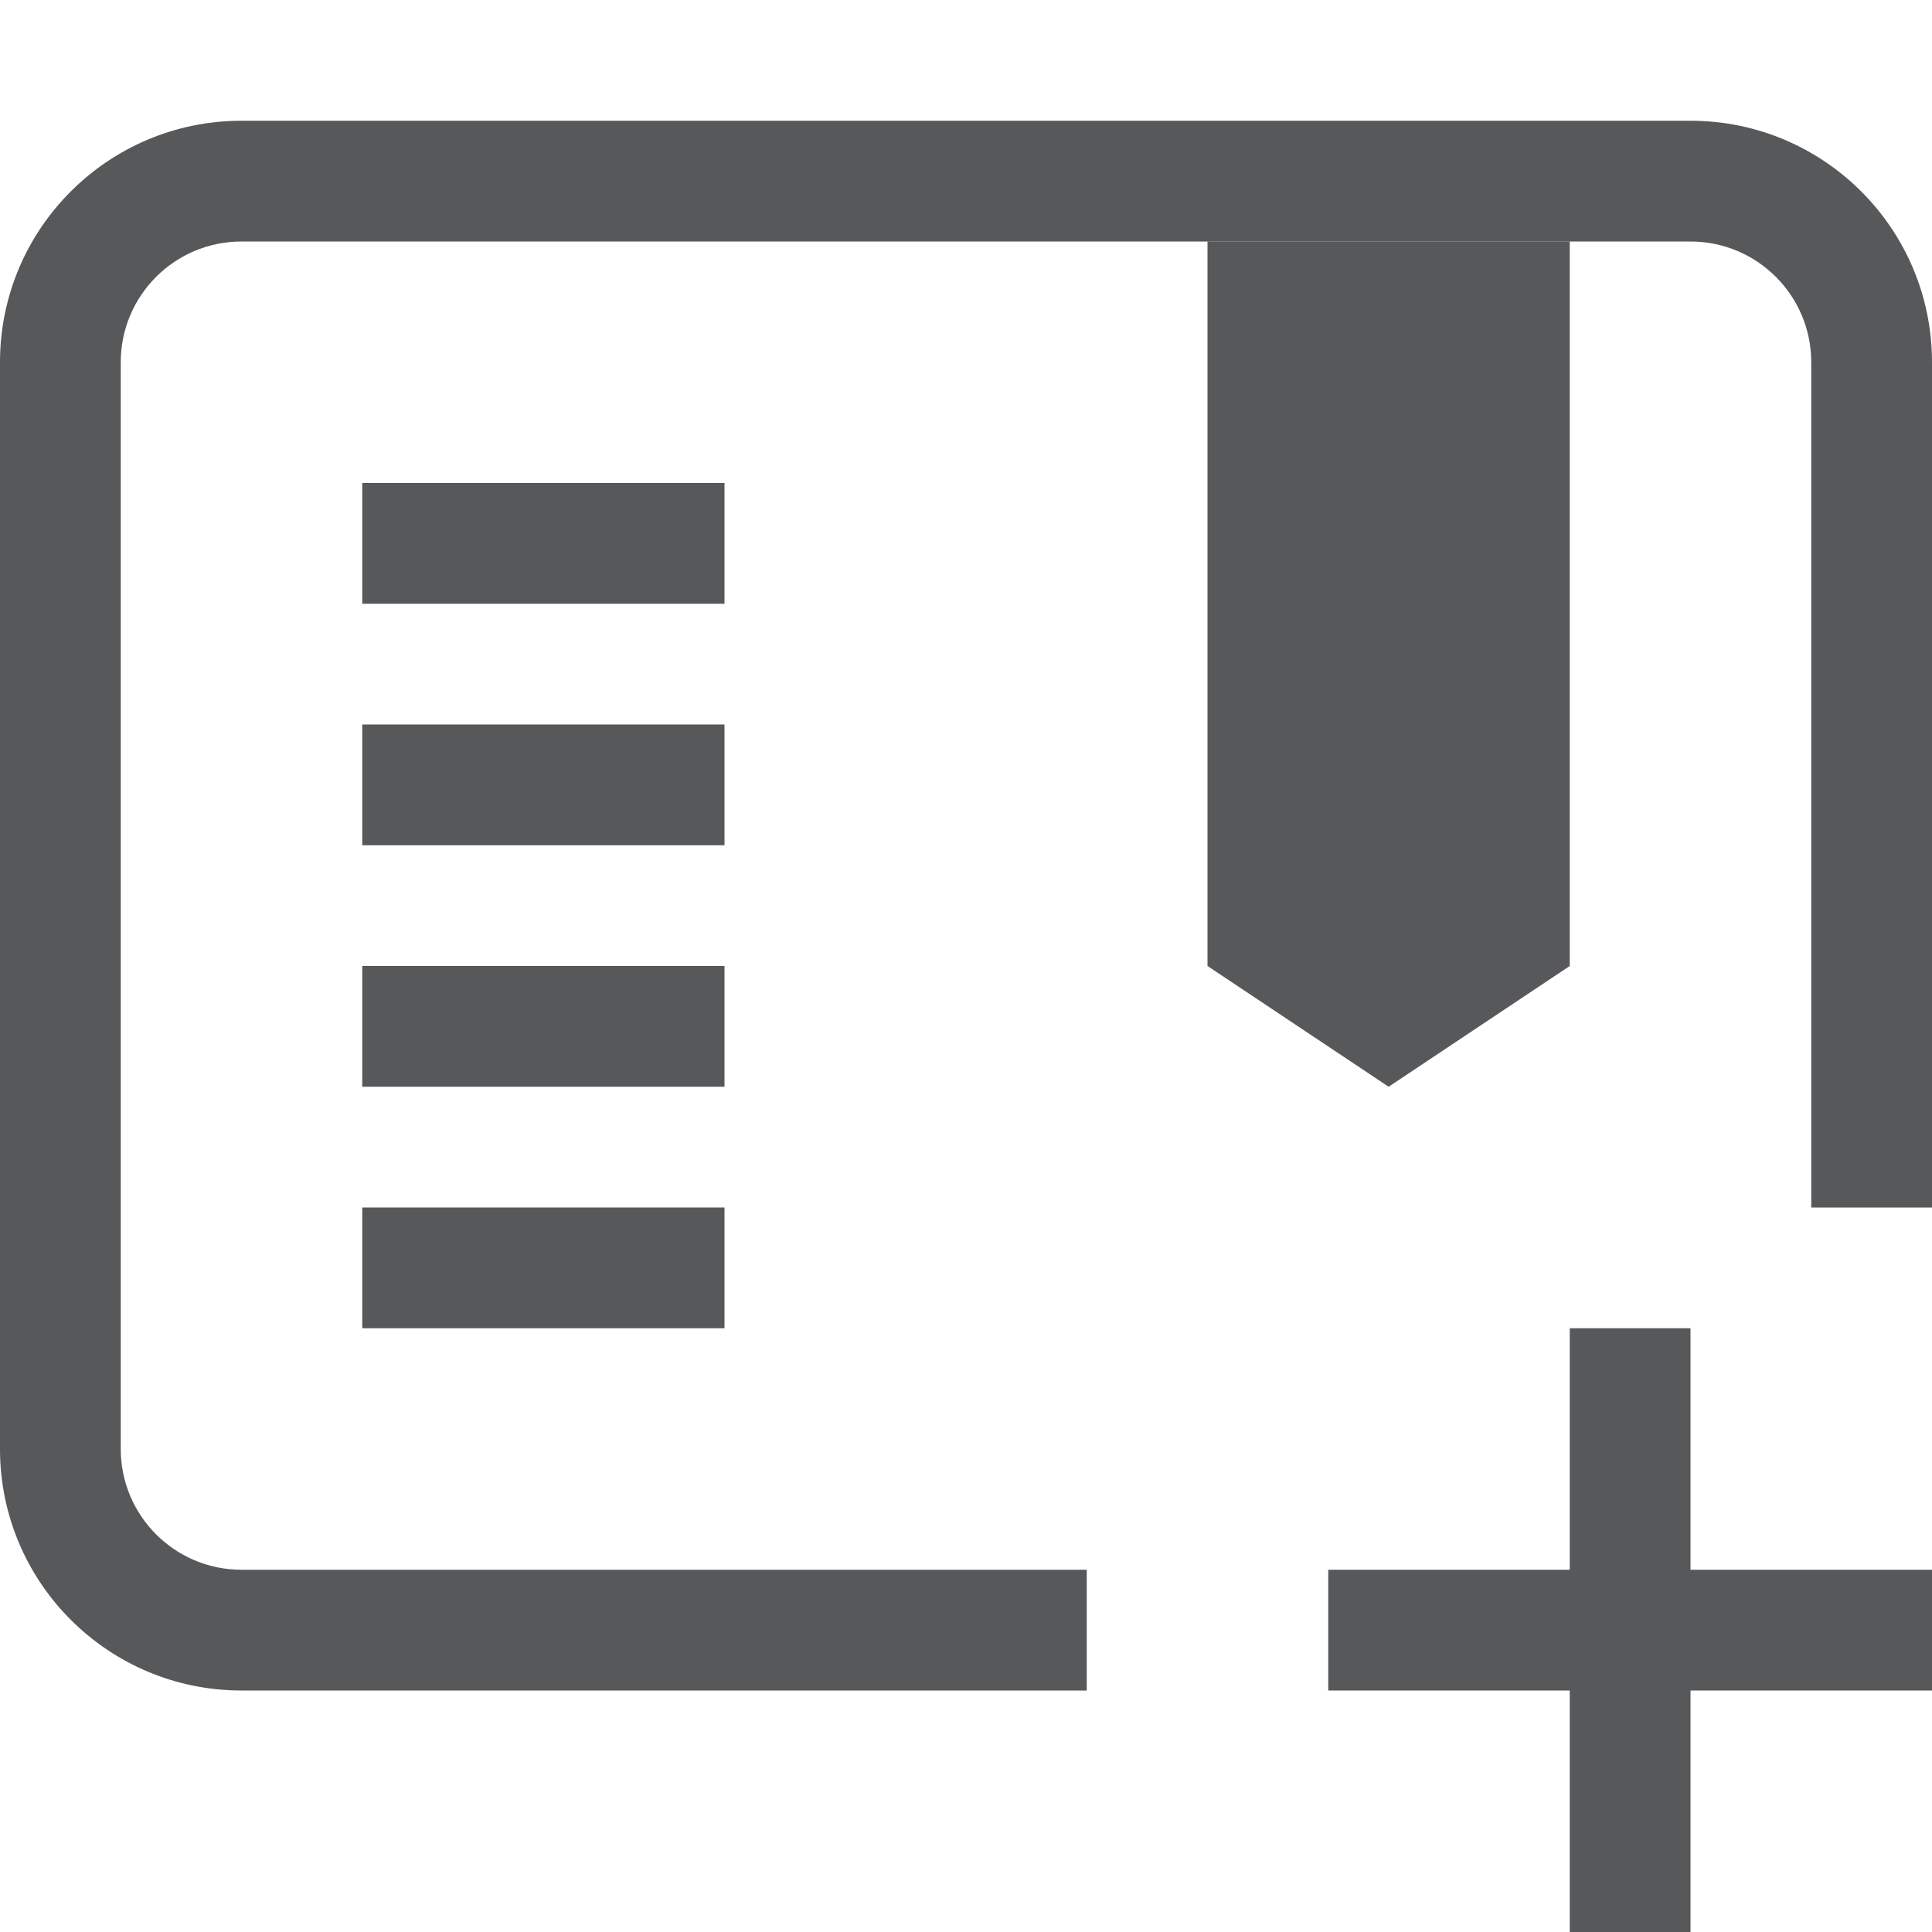
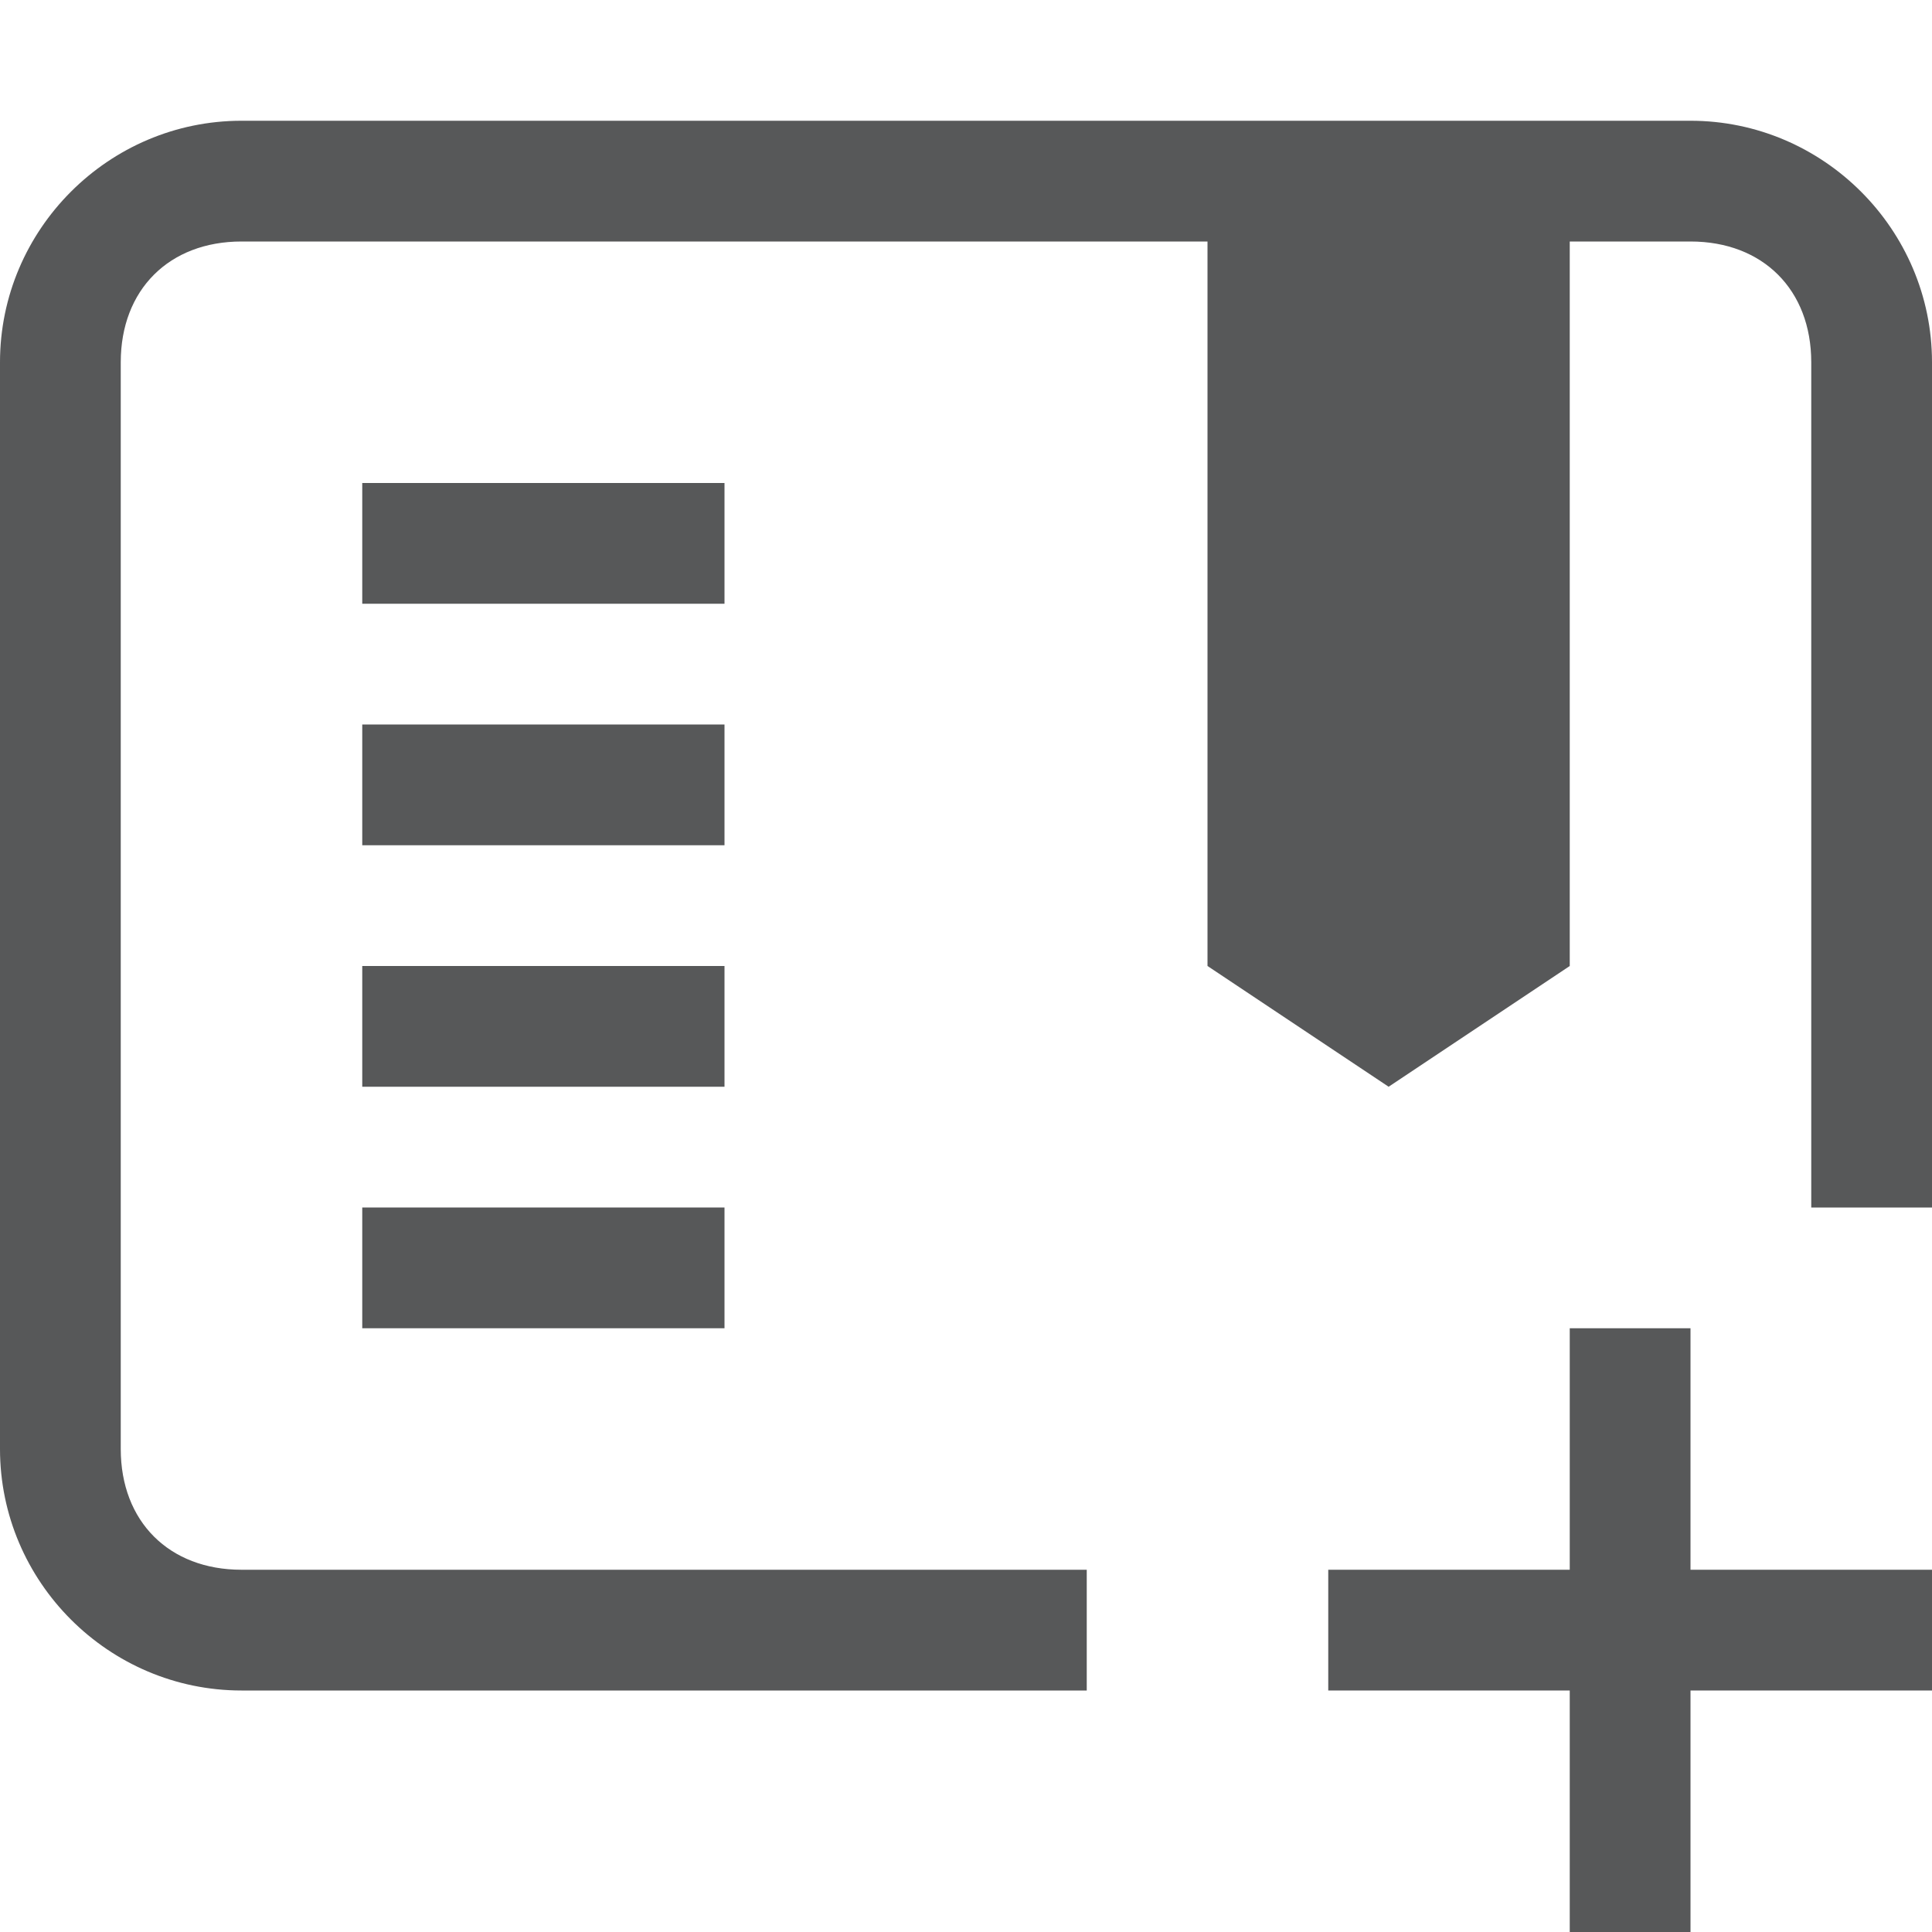
- <svg xmlns="http://www.w3.org/2000/svg" id="bookmark_add" data-name="bookmark add" viewBox="0 0 16 16">
-   <defs>
-     <style>.cls-1{fill:#1f2022;opacity:0.75;}</style>
-   </defs>
-   <rect class="cls-1" x="3" y="4" width="3" height="1" />
-   <rect class="cls-1" x="3" y="6" width="3" height="1" />
-   <rect class="cls-1" x="3" y="8" width="3" height="1" />
-   <rect class="cls-1" x="3" y="10" width="3" height="1" />
-   <path class="cls-1" d="M13,11v2H11v1h2v2h1V14h2V13H14V11Z" />
-   <polygon class="cls-1" points="10 2 10 8 11.5 9 13 8 13 2 10 2" />
-   <path class="cls-1" d="M2,13a1,1,0,0,1-1-1V3A1,1,0,0,1,2,2H14a1,1,0,0,1,1,1v7h1V3a2,2,0,0,0-2-2H2A2,2,0,0,0,0,3v9a2,2,0,0,0,2,2H9V13Z" />
+ <svg xmlns="http://www.w3.org/2000/svg" version="1.1" id="bookmark_add" x="0px" y="0px" viewBox="0 0 16 16" style="enable-background:new 0 0 16 16;" xml:space="preserve">
+   <style type="text/css">
+ 	.st0{opacity:0.75;}
+ 	.st1{fill:#1F2022;enable-background:new    ;}
+ </style>
+   <g class="st0">
+     <rect x="3" y="4" class="st1" width="3" height="1" />
+     <rect x="3" y="6" class="st1" width="3" height="1" />
+     <rect x="3" y="8" class="st1" width="3" height="1" />
+     <rect x="3" y="10" class="st1" width="3" height="1" />
+     <polygon class="st1" points="14,11 13,11 13,13 11,13 11,14 13,14 13,16 14,16 14,14 16,14 16,13 14,13  " />
+     <path class="st1" d="M14,1H2C0.9,1,0,1.9,0,3v9c0,1.1,0.9,2,2,2h7v-1H2c-0.6,0-1-0.4-1-1V3c0-0.6,0.4-1,1-1h8v6l1.5,1L13,8V2h1   c0.6,0,1,0.4,1,1v7h1V3C16,1.9,15.1,1,14,1z" />
+   </g>
</svg>
